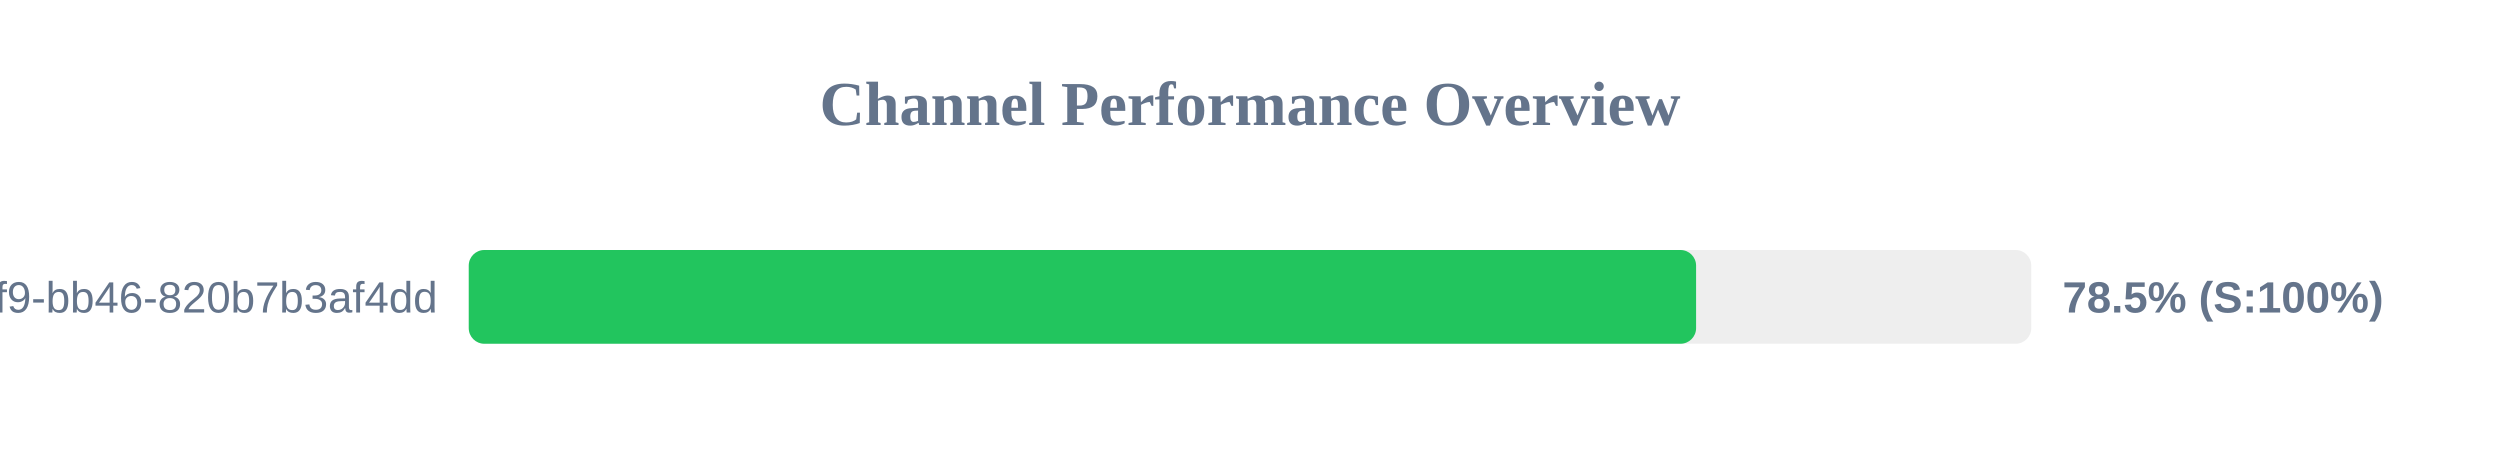
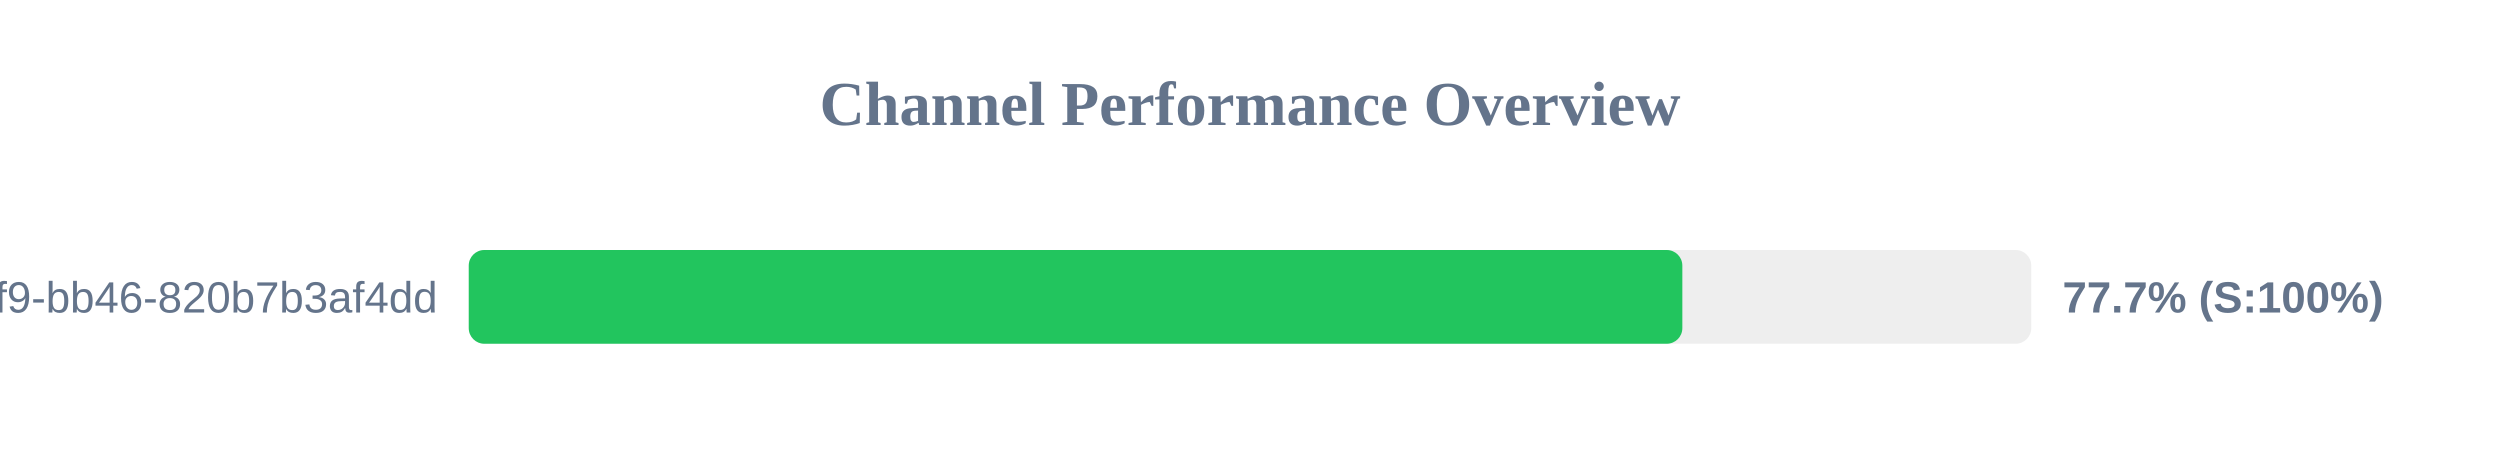
<svg xmlns="http://www.w3.org/2000/svg" width="800" height="150" version="1.1">
  <style>
        .row { font: 14px Arial; fill: #64748b; }
        .score { font: bold 14px Arial; fill: #64748b; }
    </style>
  <text x="400" y="40" text-anchor="middle" font-size="20px" font-weight="bold" fill="#64748b">Channel Performance Overview</text>
  <rect x="150" y="80" width="500" height="30" fill="#eee" rx="5" />
-   <rect x="150" y="80" width="392.75" height="30" fill="#22c55e" rx="5" />
+   <rect x="150" y="80" width="388.35" height="30" fill="#22c55e" rx="5" />
  <text x="140" y="100" text-anchor="end" class="row">?uuid=80b2ac81-ba69-41f9-bb46-820b7b3af4dd</text>
-   <text x="660" y="100" text-anchor="start" class="score">78.5% (S:100%)</text>
+   <text x="660" y="100" text-anchor="start" class="score">77.7% (S:100%)</text>
</svg>
